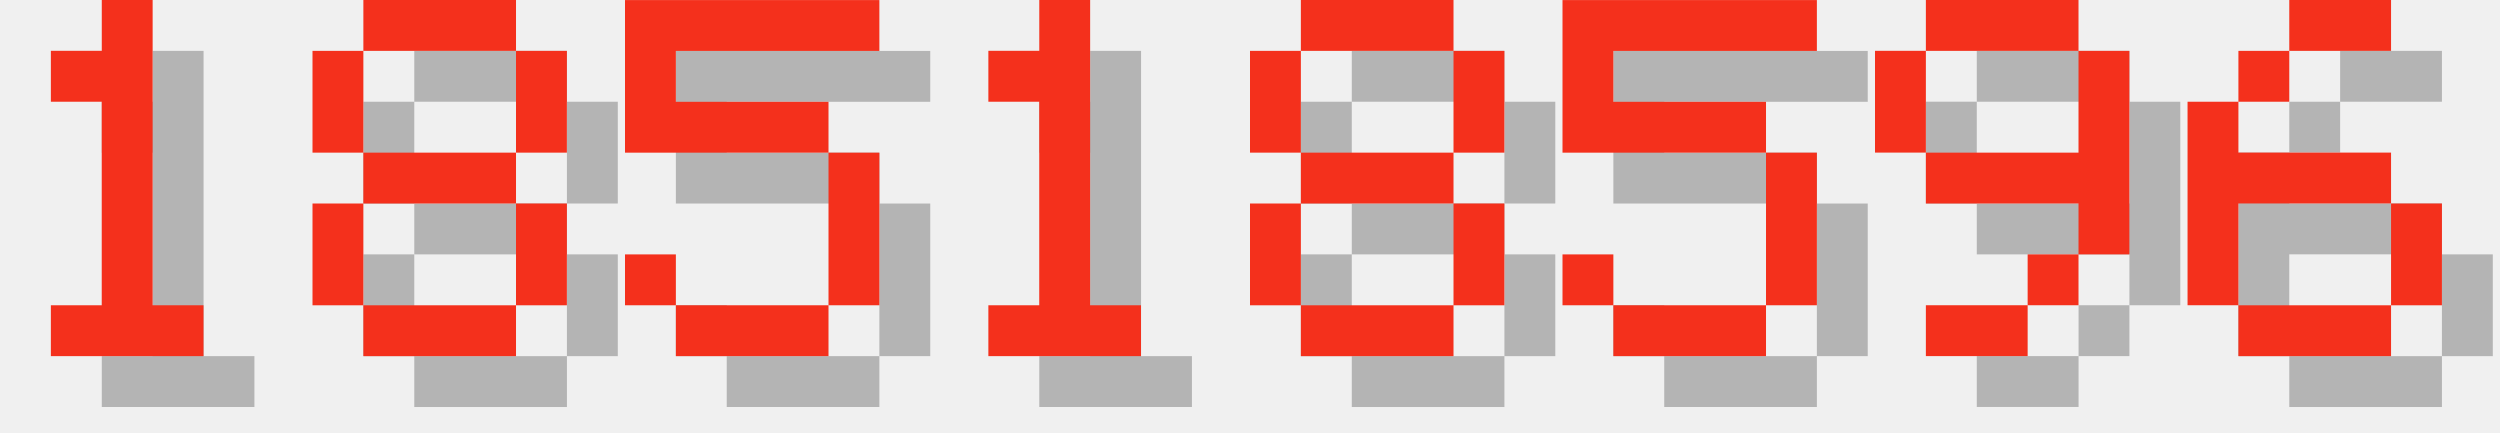
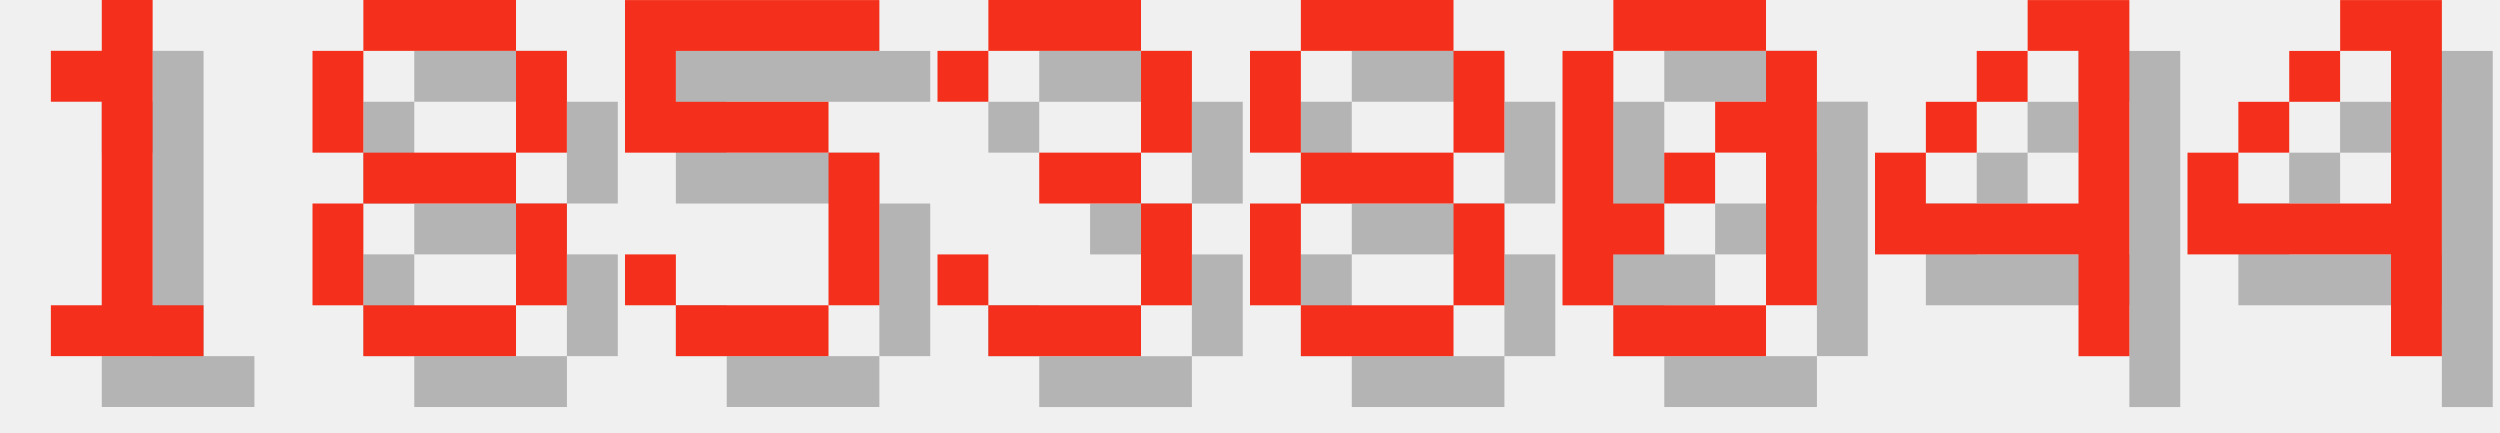
<svg xmlns="http://www.w3.org/2000/svg" version="1.1" width="208.0" height="36">
  <style>
        .text-foreground {
            fill: #F4301C;
        }
        .text-shadow {
            fill: #000000;
            fill-opacity: 0.25;
        }
    </style>
  <g class="digit" id="digit_1" transform="translate(0.0, 0), scale(4)">
    <path id="digit_1_shadow" class="text-shadow" d="m2.117 2.117v1.058h1.058v4.233h-1.058v1.058h3.175v-1.058h-1.058v-6.35h-1.058v1.058h-1.058z" fill-opacity=".5" style="paint-order:stroke fill markers" />
    <path id="digit_1_fg" class="text-foreground" d="m1.058 1.058v1.058h1.058v4.233h-1.058v1.058h3.175v-1.058h-1.058v-6.35h-1.058v1.058h-1.058z" fill="#fff" style="paint-order:stroke fill markers" />
  </g>
  <g class="digit" id="digit_8" transform="translate(26.0, 0), scale(4)">
    <path id="digit_8_shadow" class="text-shadow" d="m2.117 1.058v1.058h3.175v-1.058h-3.175zm3.175 1.058v2.117h1.058v-2.117h-1.058zm0 2.117h-3.175v1.058h3.175v-1.058zm0 1.058v2.117h1.058v-2.117h-1.058zm0 2.117h-3.175v1.058h3.175v-1.058zm-3.175 0v-2.117h-1.058v2.117h1.058zm0-3.175v-2.117h-1.058v2.117h1.058z" fill-opacity=".5" style="paint-order:stroke fill markers" />
    <path id="digit_8_fg" class="text-foreground" d="m1.058 0v1.058h3.175v-1.058h-3.175zm3.175 1.058v2.117h1.058v-2.117h-1.058zm0 2.117h-3.175v1.058h3.175v-1.058zm0 1.058v2.117h1.058v-2.117h-1.058zm0 2.117h-3.175v1.058h3.175v-1.058zm-3.175 0v-2.117h-1.058v2.117h1.058zm0-3.175v-2.117h-1.058v2.117h1.058z" fill="#fff" style="paint-order:stroke fill markers" />
  </g>
  <g class="digit" id="digit_5" transform="translate(52.0, 0), scale(4)">
    <path id="digit_5_shadow" class="text-shadow" d="m1.058 1.058v3.175h4.233v3.175h-3.175v-1.058h-1.058v1.058h1.058v1.058h3.175v-1.058h1.058v-3.175h-1.058v-1.058h-3.175v-1.058h4.233v-1.058h-5.292z" fill-opacity=".5" style="paint-order:stroke fill markers" />
    <path id="digit_5_fg" class="text-foreground" d="m0 0v3.175h4.233v3.175h-3.175v-1.058h-1.058v1.058h1.058v1.058h3.175v-1.058h1.058v-3.175h-1.058v-1.058h-3.175v-1.058h4.233v-1.058h-5.292z" fill="#fff" style="paint-order:stroke fill markers" />
  </g>
-   <g class="digit" id="digit_1" transform="translate(78.0, 0), scale(4)">
-     <path id="digit_1_shadow" class="text-shadow" d="m2.117 2.117v1.058h1.058v4.233h-1.058v1.058h3.175v-1.058h-1.058v-6.35h-1.058v1.058h-1.058z" fill-opacity=".5" style="paint-order:stroke fill markers" />
-     <path id="digit_1_fg" class="text-foreground" d="m1.058 1.058v1.058h1.058v4.233h-1.058v1.058h3.175v-1.058h-1.058v-6.35h-1.058v1.058h-1.058z" fill="#fff" style="paint-order:stroke fill markers" />
+   <g class="digit" id="digit_3" transform="translate(78.0, 0), scale(4)">
+     <path id="digit_3_shadow" class="text-shadow" d="m1.058 2.117v1.058h1.058v-1.058h3.175v2.117h-2.117v1.058h2.117v2.117h-3.175v-1.058h-1.058v1.058h1.058v1.058h3.175v-1.058h1.058v-2.117h-1.058v-1.058h1.058v-2.117h-1.058v-1.058h-3.175v1.058h-1.058z" fill-opacity=".5" style="paint-order:stroke fill markers" />
+     <path id="digit_3_fg" class="text-foreground" d="m0 1.058v1.058h1.058v-1.058h3.175v2.117h-2.117v1.058h2.117v2.117h-3.175v-1.058h-1.058v1.058h1.058v1.058h3.175v-1.058h1.058v-2.117h-1.058v-1.058h1.058v-2.117h-1.058v-1.058h-3.175v1.058h-1.058z" fill="#fff" style="paint-order:stroke fill markers" />
  </g>
  <g class="digit" id="digit_8" transform="translate(104.0, 0), scale(4)">
    <path id="digit_8_shadow" class="text-shadow" d="m2.117 1.058v1.058h3.175v-1.058h-3.175zm3.175 1.058v2.117h1.058v-2.117h-1.058zm0 2.117h-3.175v1.058h3.175v-1.058zm0 1.058v2.117h1.058v-2.117h-1.058zm0 2.117h-3.175v1.058h3.175v-1.058zm-3.175 0v-2.117h-1.058v2.117h1.058zm0-3.175v-2.117h-1.058v2.117h1.058z" fill-opacity=".5" style="paint-order:stroke fill markers" />
    <path id="digit_8_fg" class="text-foreground" d="m1.058 0v1.058h3.175v-1.058h-3.175zm3.175 1.058v2.117h1.058v-2.117h-1.058zm0 2.117h-3.175v1.058h3.175v-1.058zm0 1.058v2.117h1.058v-2.117h-1.058zm0 2.117h-3.175v1.058h3.175v-1.058zm-3.175 0v-2.117h-1.058v2.117h1.058zm0-3.175v-2.117h-1.058v2.117h1.058z" fill="#fff" style="paint-order:stroke fill markers" />
  </g>
-   <g class="digit" id="digit_5" transform="translate(130.0, 0), scale(4)">
-     <path id="digit_5_shadow" class="text-shadow" d="m1.058 1.058v3.175h4.233v3.175h-3.175v-1.058h-1.058v1.058h1.058v1.058h3.175v-1.058h1.058v-3.175h-1.058v-1.058h-3.175v-1.058h4.233v-1.058h-5.292z" fill-opacity=".5" style="paint-order:stroke fill markers" />
-     <path id="digit_5_fg" class="text-foreground" d="m0 0v3.175h4.233v3.175h-3.175v-1.058h-1.058v1.058h1.058v1.058h3.175v-1.058h1.058v-3.175h-1.058v-1.058h-3.175v-1.058h4.233v-1.058h-5.292z" fill="#fff" style="paint-order:stroke fill markers" />
+   <g class="digit" id="digit_0" transform="translate(130.0, 0), scale(4)">
+     <path id="digit_0_shadow" class="text-shadow" d="m2.117 1.058v1.058h3.175v-1.058h-3.175zm3.175 1.058v1.058h-1.058v1.058h1.058v3.175h1.058v-5.292h-1.058zm0 5.292h-3.175v1.058h3.175v-1.058zm-3.175 0v-1.058h1.058v-1.058h-1.058v-3.175h-1.058v5.292h1.058zm1.058-2.117h1.058v-1.058h-1.058v1.058z" fill-opacity=".5" style="paint-order:stroke fill markers" />
+     <path id="digit_0_fg" class="text-foreground" d="m1.058 0v1.058h3.175v-1.058h-3.175zm3.175 1.058v1.058h-1.058v1.058h1.058v3.175h1.058v-5.292h-1.058zm0 5.292h-3.175v1.058h3.175v-1.058zm-3.175 0v-1.058h1.058v-1.058h-1.058v-3.175h-1.058v5.292h1.058zm1.058-2.117h1.058v-1.058h-1.058v1.058z" fill="#fff" style="paint-order:stroke fill markers" />
  </g>
-   <g class="digit" id="digit_9" transform="translate(156.0, 0), scale(4)">
-     <path id="digit_9_shadow" class="text-shadow" d="m2.117 1.058v1.058h3.175v-1.058h-3.175zm3.175 1.058v2.117h-3.175v1.058h3.175v1.058h1.058v-4.233h-1.058zm0 4.233h-1.058v1.058h1.058v-1.058zm-1.058 1.058h-2.117v1.058h2.117v-1.058zm-2.117-3.175v-2.117h-1.058v2.117h1.058z" fill-opacity=".5" style="paint-order:stroke fill markers" />
-     <path id="digit_9_fg" class="text-foreground" d="m1.058 0v1.058h3.175v-1.058h-3.175zm3.175 1.058v2.117h-3.175v1.058h3.175v1.058h1.058v-4.233h-1.058zm0 4.233h-1.058v1.058h1.058v-1.058zm-1.058 1.058h-2.117v1.058h2.117v-1.058zm-2.117-3.175v-2.117h-1.058v2.117h1.058z" fill="#fff" style="paint-order:stroke fill markers" />
+   <g class="digit" id="digit_4" transform="translate(156.0, 0), scale(4)">
+     <path id="digit_4_shadow" class="text-shadow" d="m4.233 1.058v1.058h1.058v3.175h-3.175v-1.058h-1.058v2.117h4.233v2.117h1.058v-7.408h-2.117zm-2.117 3.175h1.058v-1.058h-1.058v1.058zm1.058-1.058h1.058v-1.058h-1.058v1.058z" fill-opacity=".5" style="paint-order:stroke fill markers" />
+     <path id="digit_4_fg" class="text-foreground" d="m3.175 0v1.058h1.058v3.175h-3.175v-1.058h-1.058v2.117h4.233v2.117h1.058v-7.408h-2.117zm-2.117 3.175h1.058v-1.058h-1.058v1.058zm1.058-1.058h1.058v-1.058h-1.058v1.058z" fill="#fff" style="paint-order:stroke fill markers" />
  </g>
-   <g class="digit" id="digit_6" transform="translate(182.0, 0), scale(4)">
-     <path id="digit_6_shadow" class="text-shadow" d="m3.175 1.058v1.058h2.117v-1.058h-2.117zm0 1.058h-1.058v1.058h1.058v-1.058zm-1.058 1.058h-1.058v4.233h1.058v-2.117h3.175v-1.058h-3.175v-1.058zm3.175 2.117v2.117h1.058v-2.117h-1.058zm0 2.117h-3.175v1.058h3.175v-1.058z" fill-opacity=".5" style="paint-order:stroke fill markers" />
-     <path id="digit_6_fg" class="text-foreground" d="m2.117 0v1.058h2.117v-1.058h-2.117zm0 1.058h-1.058v1.058h1.058v-1.058zm-1.058 1.058h-1.058v4.233h1.058v-2.117h3.175v-1.058h-3.175v-1.058zm3.175 2.117v2.117h1.058v-2.117h-1.058zm0 2.117h-3.175v1.058h3.175v-1.058z" fill="#fff" style="paint-order:stroke fill markers" />
+   <g class="digit" id="digit_4" transform="translate(182.0, 0), scale(4)">
+     <path id="digit_4_shadow" class="text-shadow" d="m4.233 1.058v1.058h1.058v3.175h-3.175v-1.058h-1.058v2.117h4.233v2.117h1.058v-7.408h-2.117zm-2.117 3.175h1.058v-1.058h-1.058v1.058zm1.058-1.058h1.058v-1.058h-1.058v1.058z" fill-opacity=".5" style="paint-order:stroke fill markers" />
+     <path id="digit_4_fg" class="text-foreground" d="m3.175 0v1.058h1.058v3.175h-3.175v-1.058h-1.058v2.117h4.233v2.117h1.058v-7.408h-2.117zm-2.117 3.175h1.058v-1.058h-1.058v1.058zm1.058-1.058h1.058v-1.058h-1.058v1.058z" fill="#fff" style="paint-order:stroke fill markers" />
  </g>
</svg>
